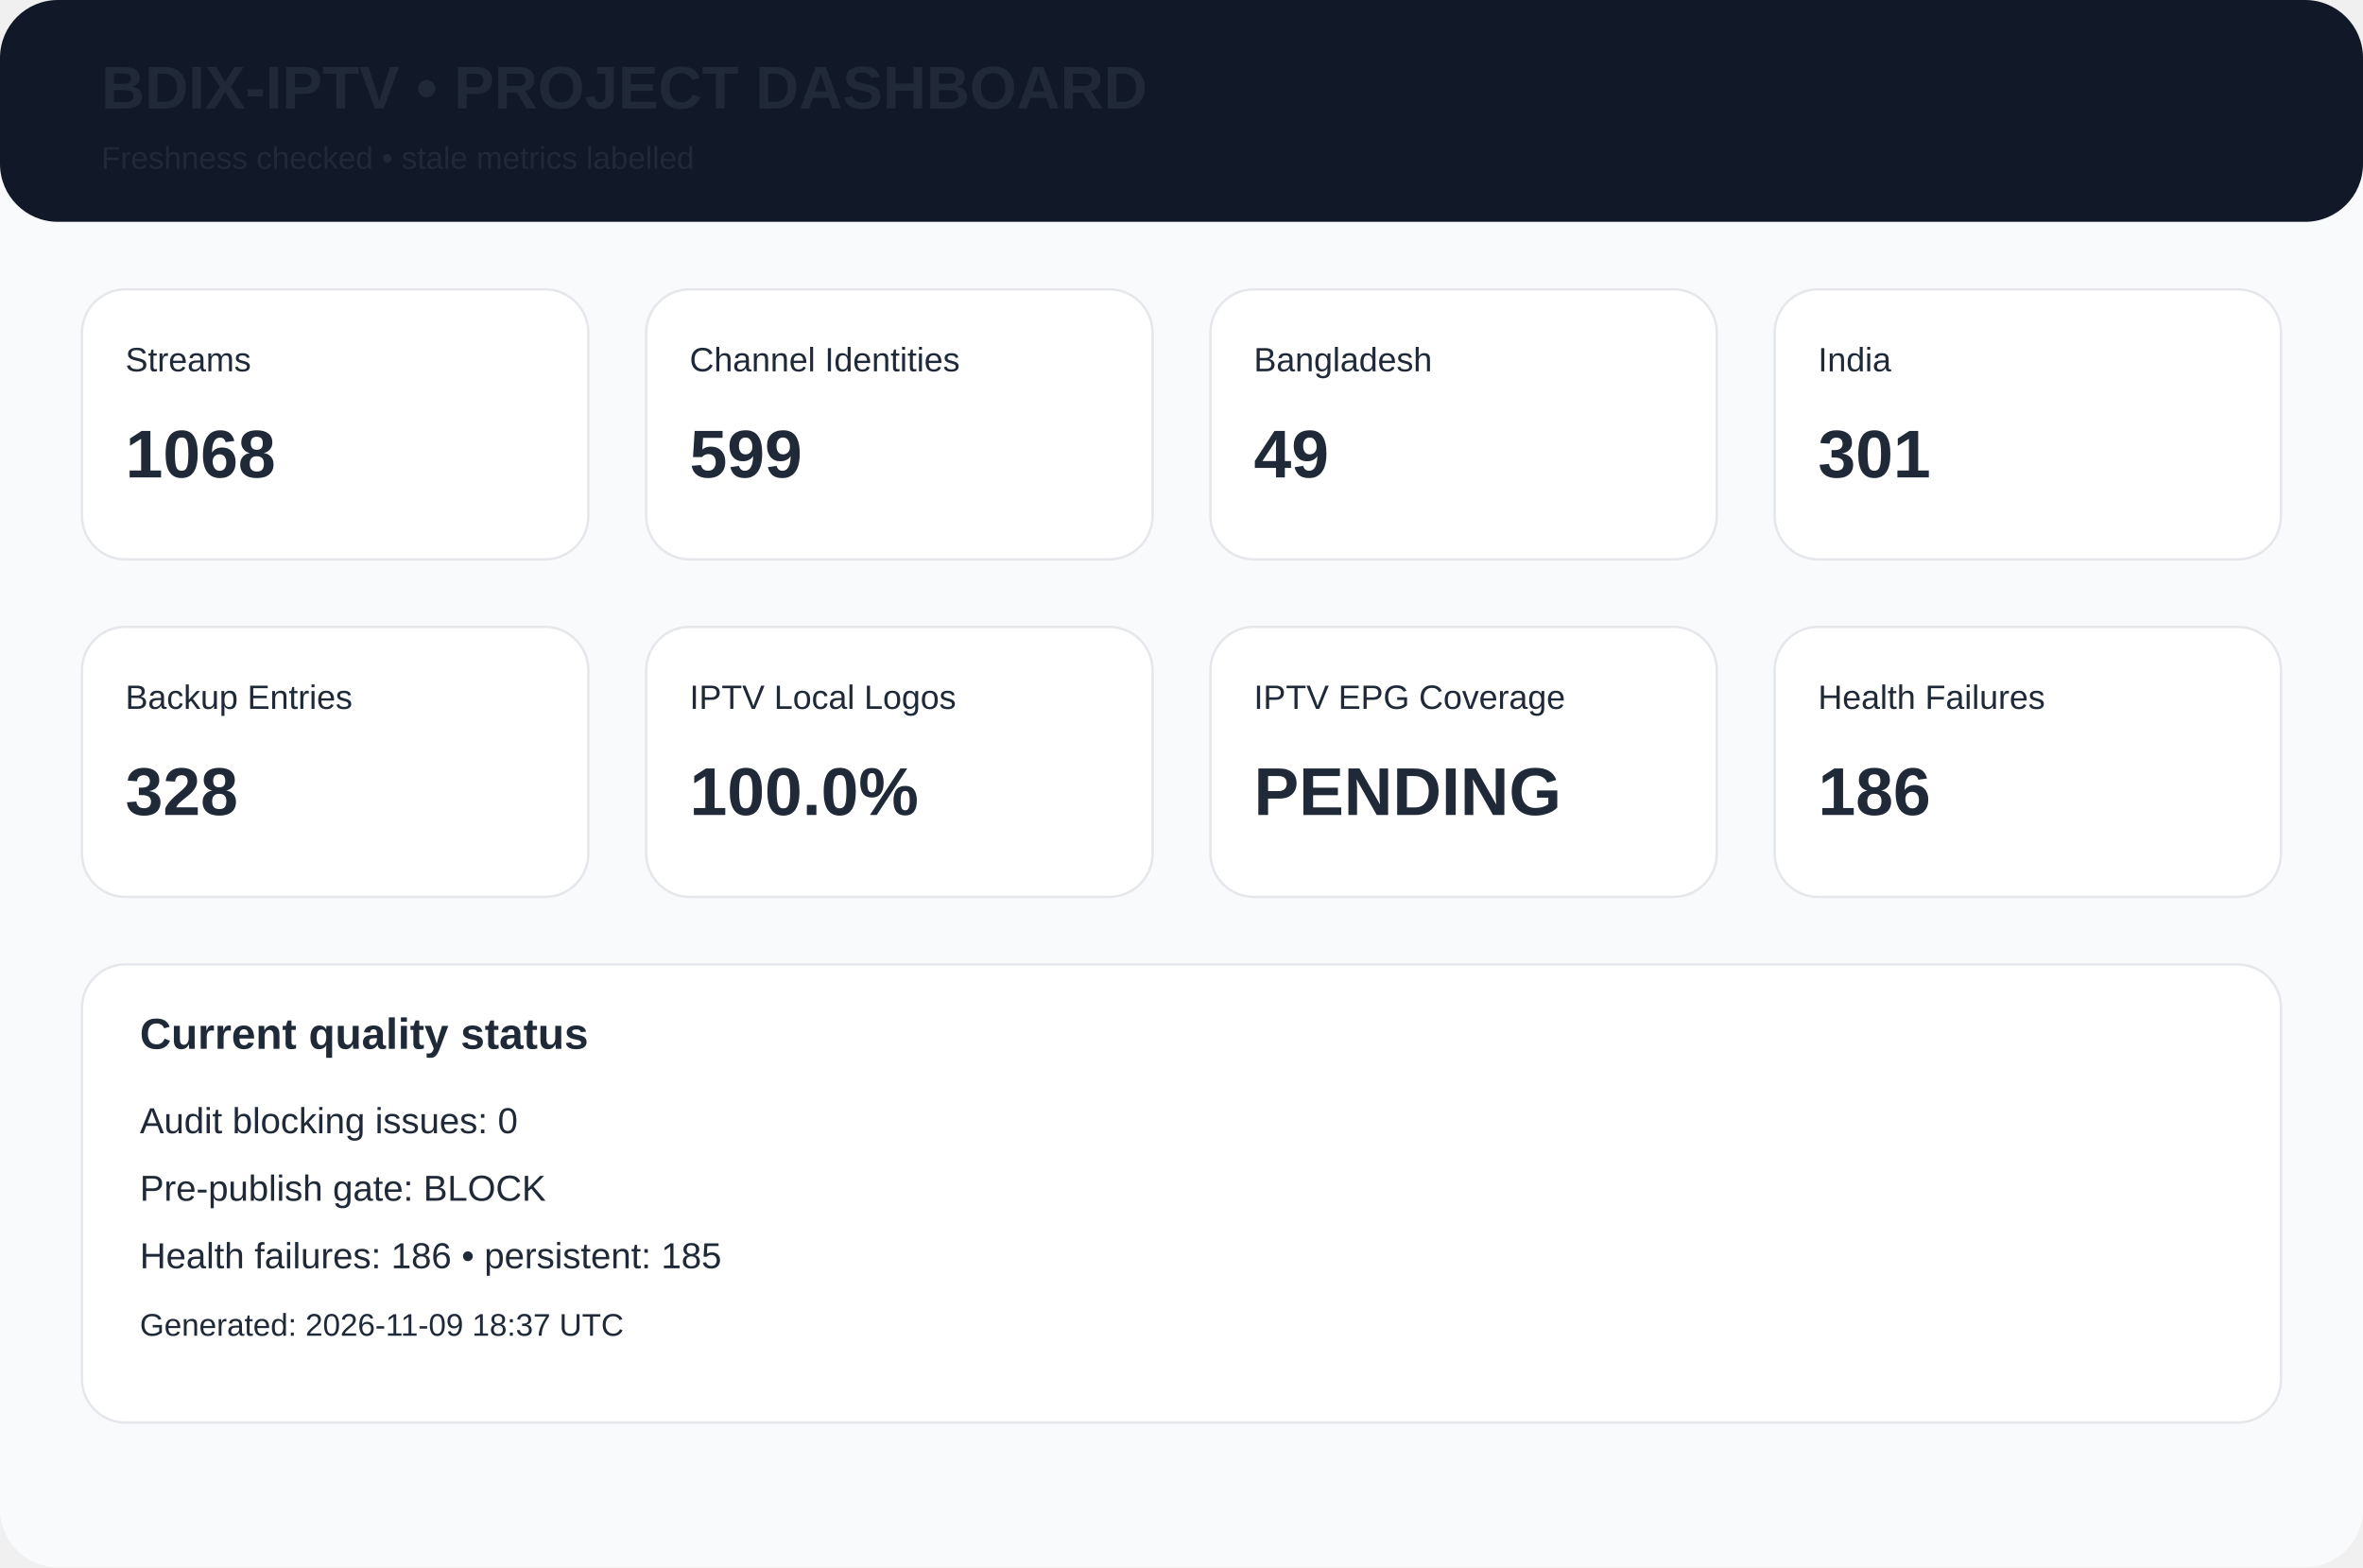
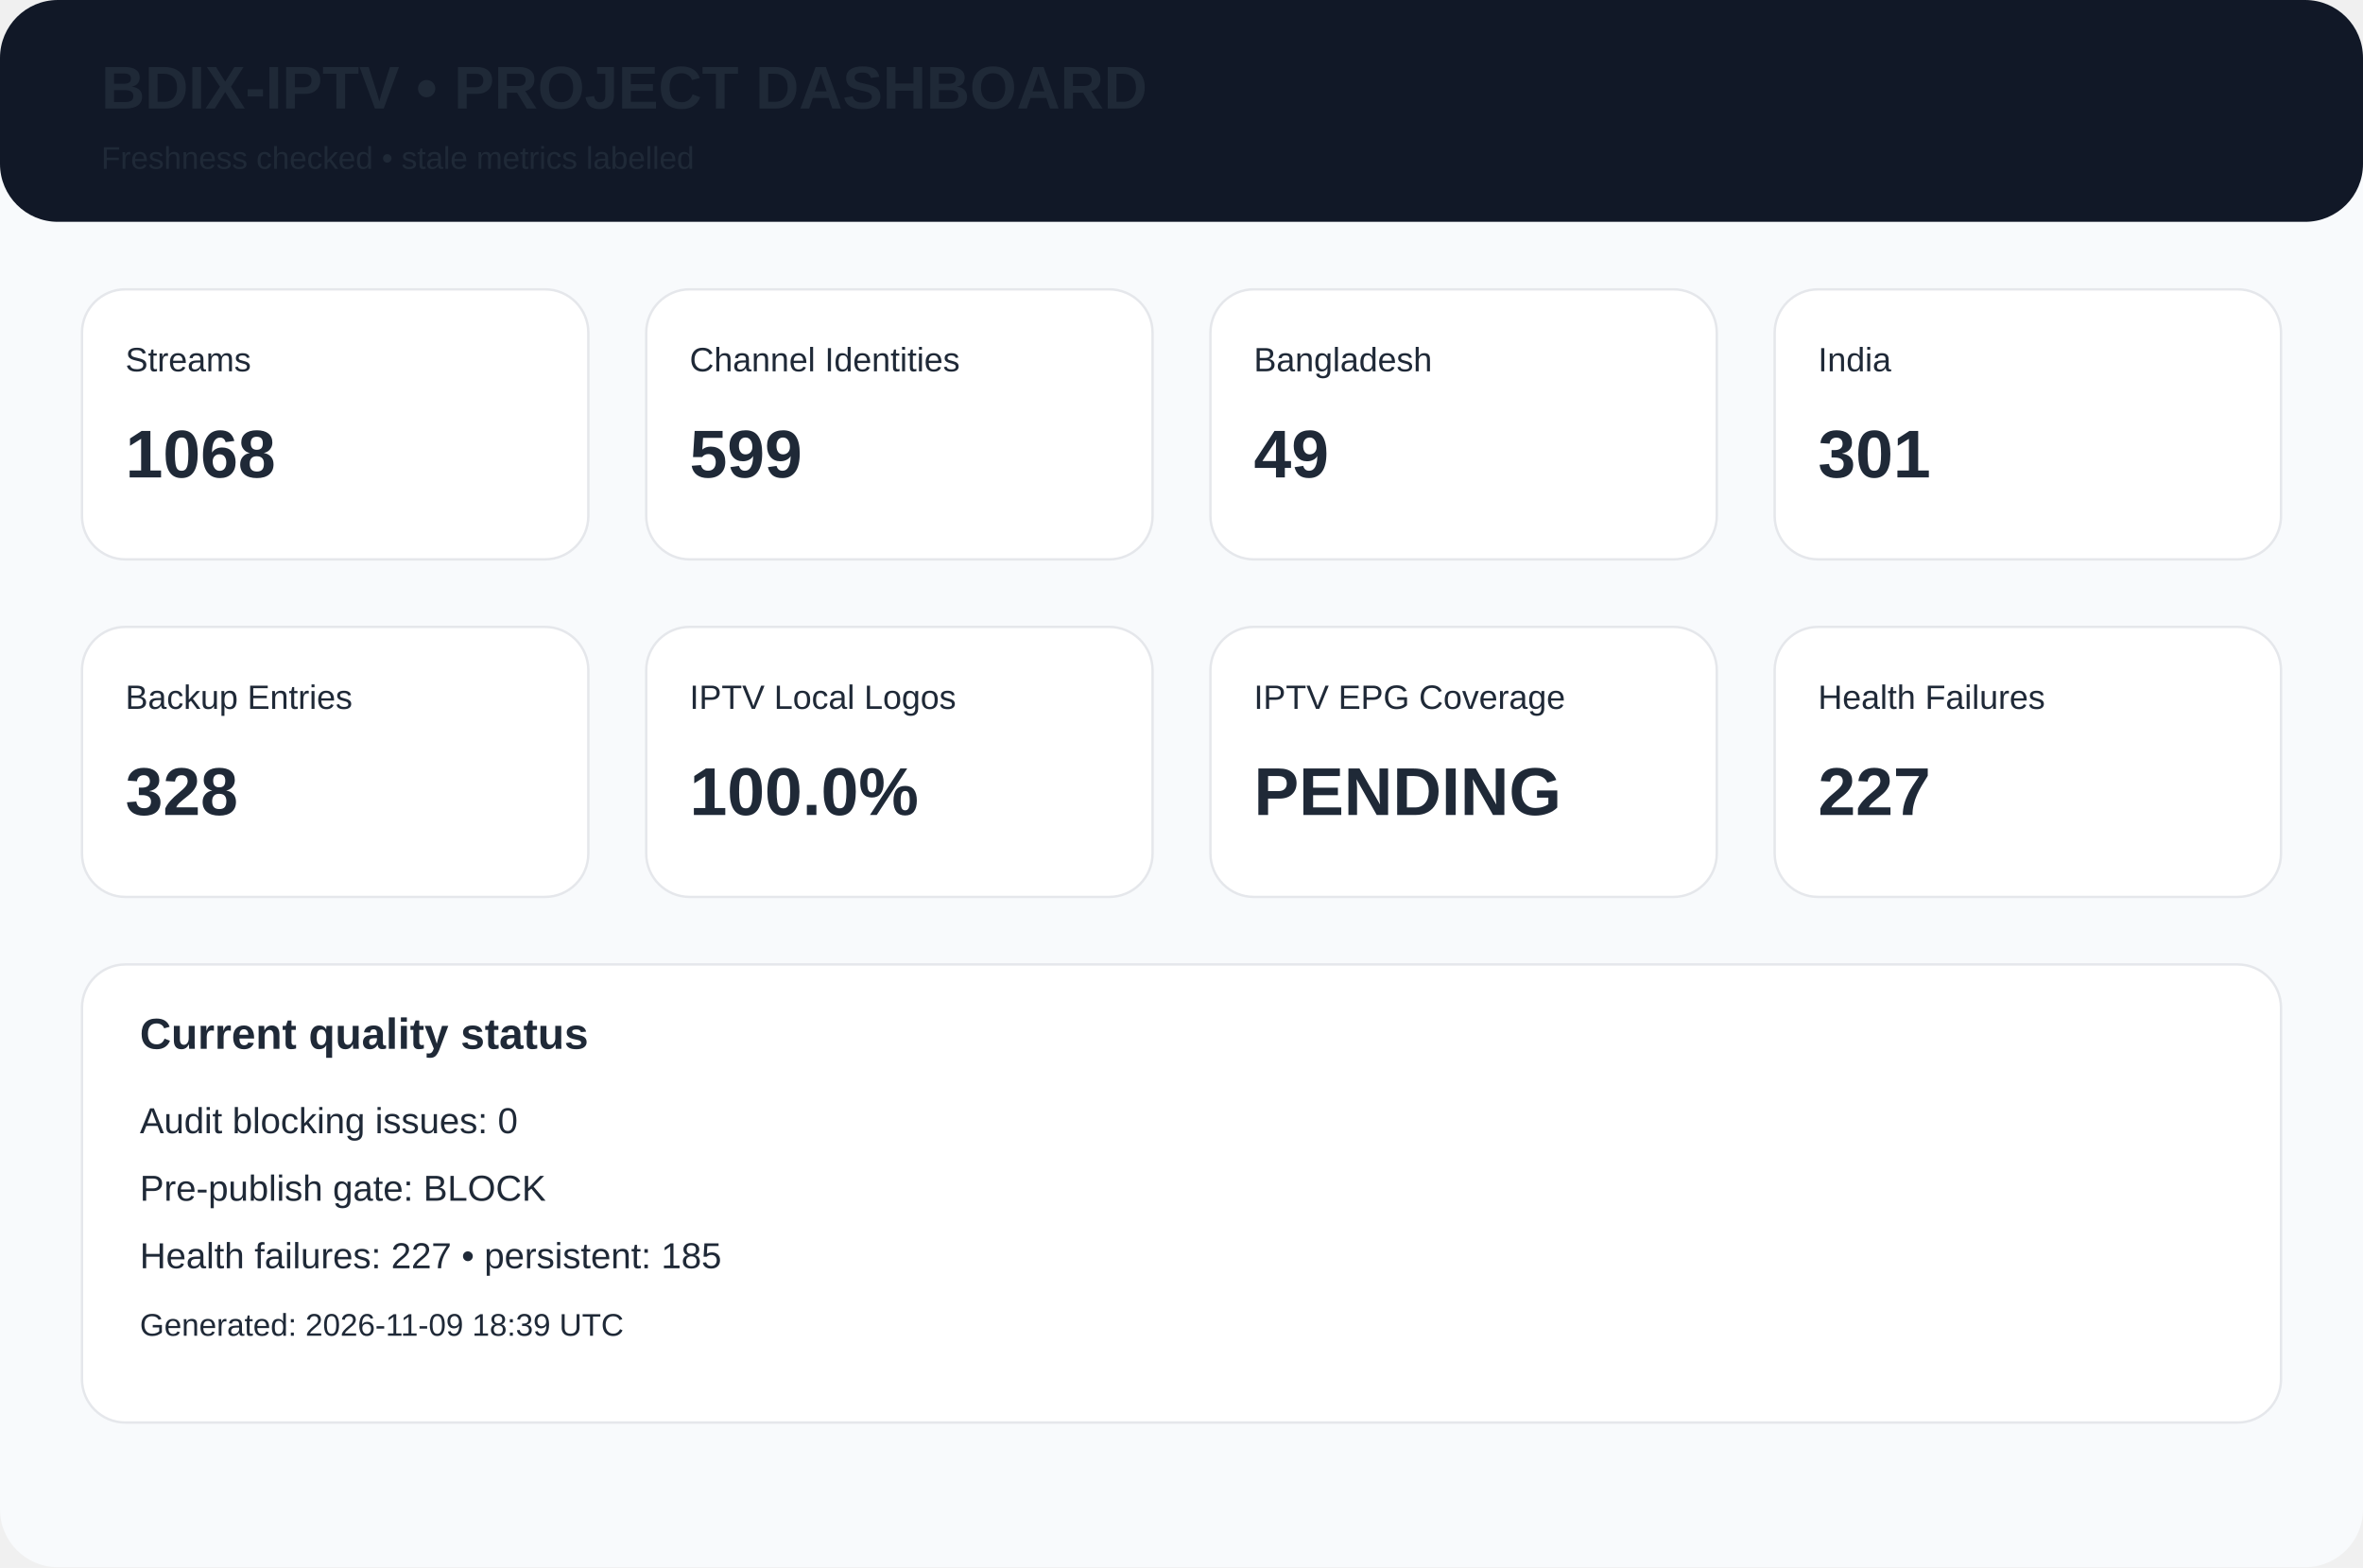
<svg xmlns="http://www.w3.org/2000/svg" width="980" height="650" viewBox="0 0 980 650">
  <rect width="980" height="650" rx="24" fill="#f8fafc" />
  <rect width="980" height="92" rx="24" fill="#111827" />
  <text x="42" y="45" font-family="Arial,Helvetica,sans-serif" font-size="25px" font-weight="700" fill="#1f2937">BDIX-IPTV • PROJECT DASHBOARD</text>
  <text x="42" y="70" font-family="Arial,Helvetica,sans-serif" font-size="13px" font-weight="400" fill="#1f2937">Freshness checked • stale metrics labelled</text>
  <rect x="34" y="120" width="210" height="112" rx="18" fill="white" stroke="#e5e7eb" />
  <text x="52" y="154" font-family="Arial,Helvetica,sans-serif" font-size="14px" font-weight="400" fill="#1f2937">Streams</text>
  <text x="52" y="198" font-family="Arial,Helvetica,sans-serif" font-size="28px" font-weight="700" fill="#1f2937">1068</text>
  <rect x="268" y="120" width="210" height="112" rx="18" fill="white" stroke="#e5e7eb" />
  <text x="286" y="154" font-family="Arial,Helvetica,sans-serif" font-size="14px" font-weight="400" fill="#1f2937">Channel Identities</text>
  <text x="286" y="198" font-family="Arial,Helvetica,sans-serif" font-size="28px" font-weight="700" fill="#1f2937">599</text>
  <rect x="502" y="120" width="210" height="112" rx="18" fill="white" stroke="#e5e7eb" />
  <text x="520" y="154" font-family="Arial,Helvetica,sans-serif" font-size="14px" font-weight="400" fill="#1f2937">Bangladesh</text>
  <text x="520" y="198" font-family="Arial,Helvetica,sans-serif" font-size="28px" font-weight="700" fill="#1f2937">49</text>
  <rect x="736" y="120" width="210" height="112" rx="18" fill="white" stroke="#e5e7eb" />
  <text x="754" y="154" font-family="Arial,Helvetica,sans-serif" font-size="14px" font-weight="400" fill="#1f2937">India</text>
  <text x="754" y="198" font-family="Arial,Helvetica,sans-serif" font-size="28px" font-weight="700" fill="#1f2937">301</text>
  <rect x="34" y="260" width="210" height="112" rx="18" fill="white" stroke="#e5e7eb" />
  <text x="52" y="294" font-family="Arial,Helvetica,sans-serif" font-size="14px" font-weight="400" fill="#1f2937">Backup Entries</text>
  <text x="52" y="338" font-family="Arial,Helvetica,sans-serif" font-size="28px" font-weight="700" fill="#1f2937">328</text>
  <rect x="268" y="260" width="210" height="112" rx="18" fill="white" stroke="#e5e7eb" />
  <text x="286" y="294" font-family="Arial,Helvetica,sans-serif" font-size="14px" font-weight="400" fill="#1f2937">IPTV Local Logos</text>
  <text x="286" y="338" font-family="Arial,Helvetica,sans-serif" font-size="28px" font-weight="700" fill="#1f2937">100.0%</text>
  <rect x="502" y="260" width="210" height="112" rx="18" fill="white" stroke="#e5e7eb" />
  <text x="520" y="294" font-family="Arial,Helvetica,sans-serif" font-size="14px" font-weight="400" fill="#1f2937">IPTV EPG Coverage</text>
  <text x="520" y="338" font-family="Arial,Helvetica,sans-serif" font-size="28px" font-weight="700" fill="#1f2937">PENDING</text>
  <rect x="736" y="260" width="210" height="112" rx="18" fill="white" stroke="#e5e7eb" />
  <text x="754" y="294" font-family="Arial,Helvetica,sans-serif" font-size="14px" font-weight="400" fill="#1f2937">Health Failures</text>
-   <text x="754" y="338" font-family="Arial,Helvetica,sans-serif" font-size="28px" font-weight="700" fill="#1f2937">186</text>
+   <text x="754" y="338" font-family="Arial,Helvetica,sans-serif" font-size="28px" font-weight="700" fill="#1f2937">227</text>
  <rect x="34" y="400" width="912" height="190" rx="18" fill="white" stroke="#e5e7eb" />
  <text x="58" y="435" font-family="Arial,Helvetica,sans-serif" font-size="18px" font-weight="700" fill="#1f2937">Current quality status</text>
  <text x="58" y="470" font-family="Arial,Helvetica,sans-serif" font-size="15px" font-weight="400" fill="#1f2937">Audit blocking issues: 0</text>
  <text x="58" y="498" font-family="Arial,Helvetica,sans-serif" font-size="15px" font-weight="400" fill="#1f2937">Pre-publish gate: BLOCK</text>
-   <text x="58" y="526" font-family="Arial,Helvetica,sans-serif" font-size="15px" font-weight="400" fill="#1f2937">Health failures: 186 • persistent: 185</text>
-   <text x="58" y="554" font-family="Arial,Helvetica,sans-serif" font-size="13px" font-weight="400" fill="#1f2937">Generated: 2026-11-09 18:37 UTC</text>
+   <text x="58" y="526" font-family="Arial,Helvetica,sans-serif" font-size="15px" font-weight="400" fill="#1f2937">Health failures: 227 • persistent: 185</text>
+   <text x="58" y="554" font-family="Arial,Helvetica,sans-serif" font-size="13px" font-weight="400" fill="#1f2937">Generated: 2026-11-09 18:39 UTC</text>
</svg>
